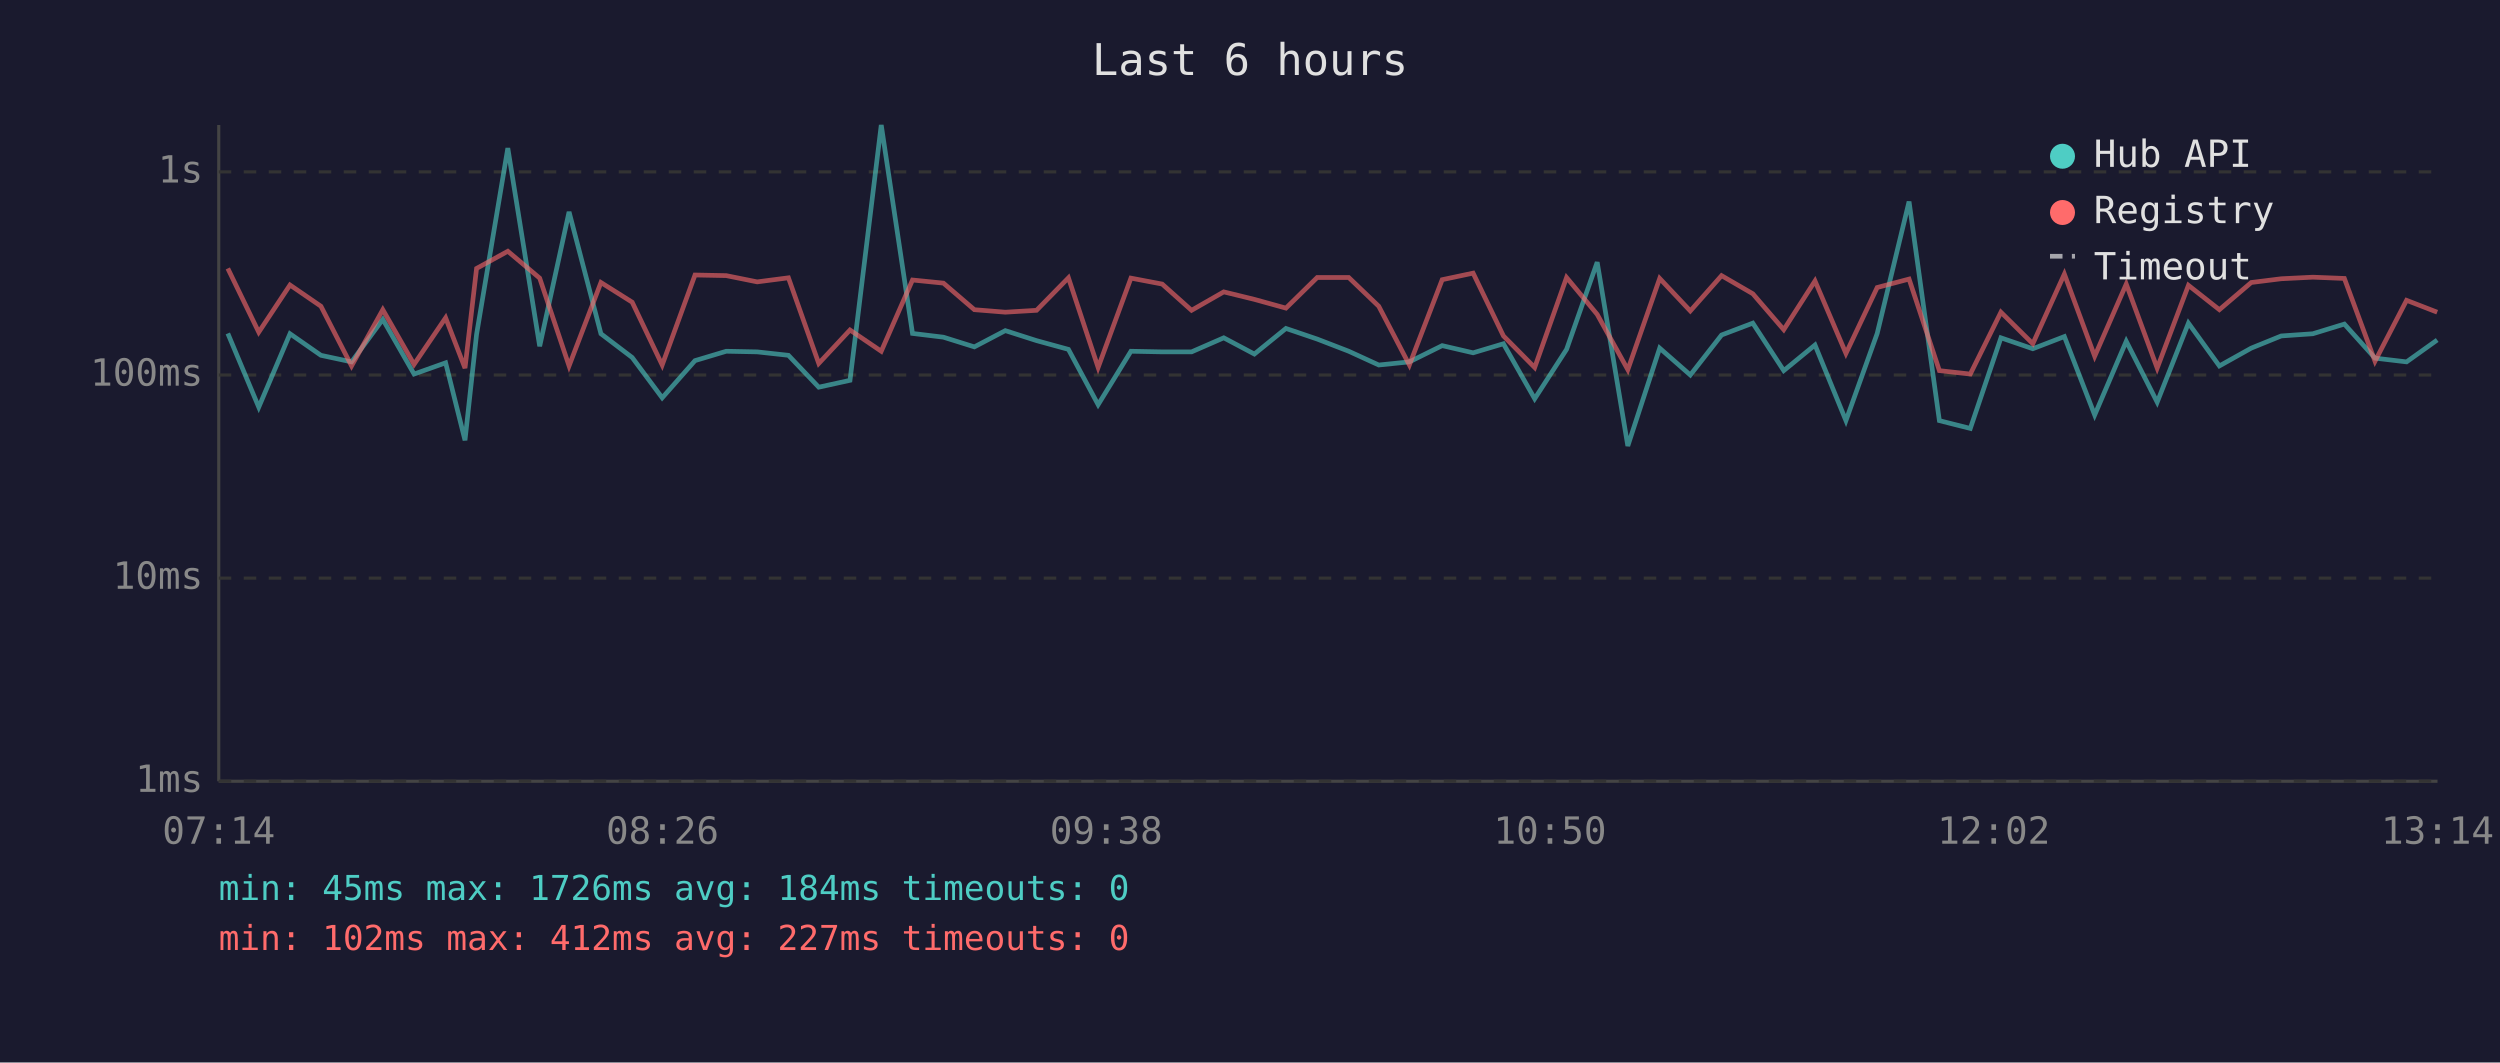
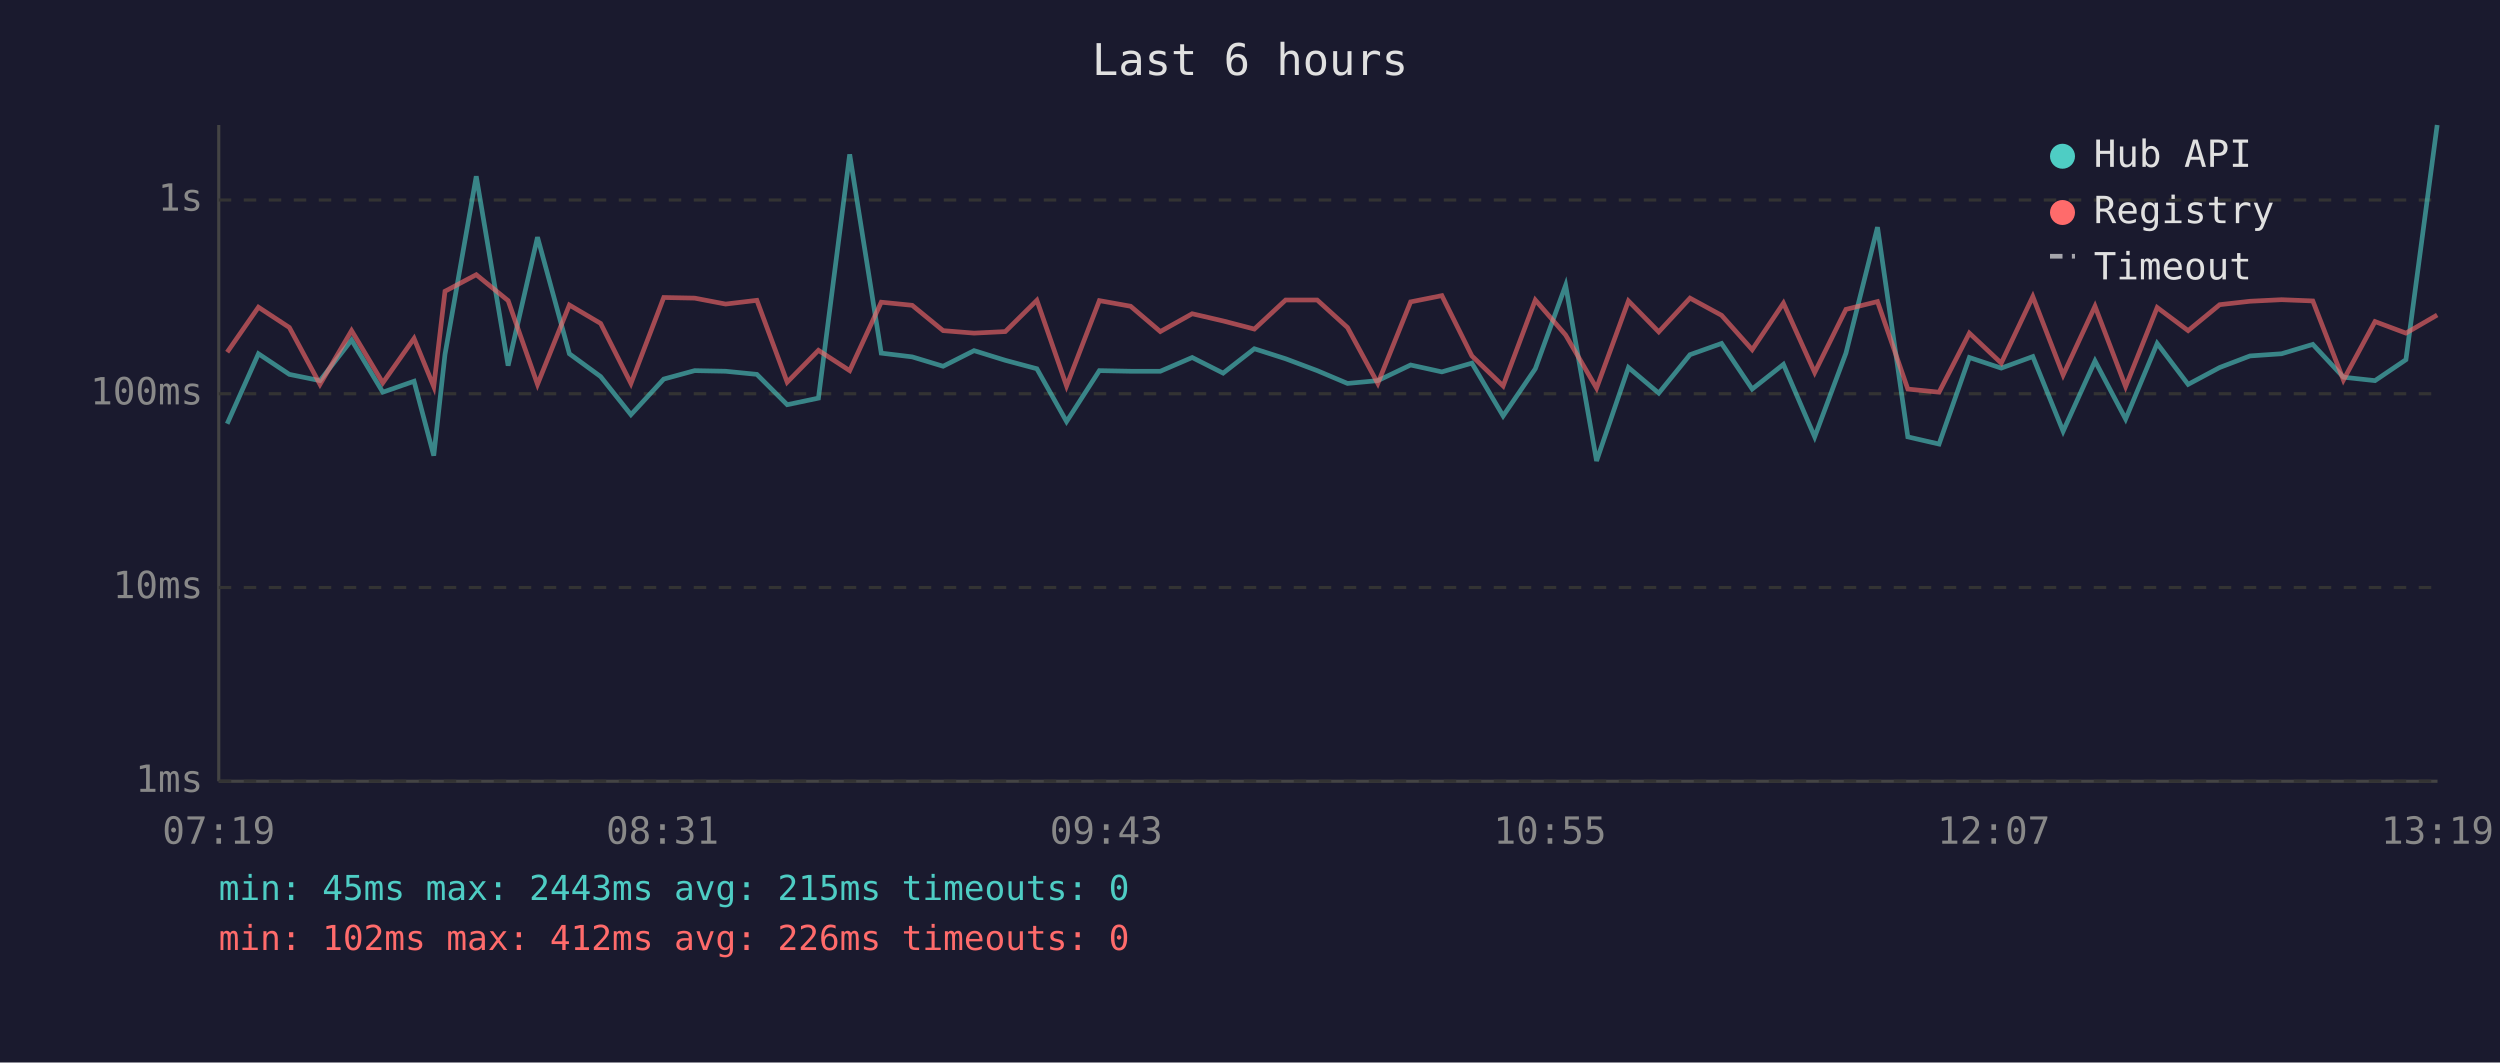
<svg xmlns="http://www.w3.org/2000/svg" viewBox="0 0 800 340" font-family="monospace" font-size="12">
  <rect width="800" height="340" fill="#1a1a2e" />
  <text x="400" y="24" fill="#e0e0e0" font-size="14" text-anchor="middle">Last 6 hours</text>
  <line x1="70" y1="40" x2="70" y2="250" stroke="#444" stroke-width="1" />
  <line x1="70" y1="250" x2="780" y2="250" stroke="#444" stroke-width="1" />
  <line x1="70" y1="250" x2="780" y2="250" stroke="#333" stroke-width="1" stroke-dasharray="4" />
  <text x="65" y="250" fill="#888" text-anchor="end" dominant-baseline="middle">1ms</text>
-   <line x1="70" y1="185" x2="780" y2="185" stroke="#333" stroke-width="1" stroke-dasharray="4" />
-   <text x="65" y="185" fill="#888" text-anchor="end" dominant-baseline="middle">10ms</text>
-   <line x1="70" y1="120" x2="780" y2="120" stroke="#333" stroke-width="1" stroke-dasharray="4" />
-   <text x="65" y="120" fill="#888" text-anchor="end" dominant-baseline="middle">100ms</text>
-   <line x1="70" y1="55" x2="780" y2="55" stroke="#333" stroke-width="1" stroke-dasharray="4" />
-   <text x="65" y="55" fill="#888" text-anchor="end" dominant-baseline="middle">1s</text>
-   <text x="70" y="270" fill="#888" text-anchor="middle">07:14</text>
-   <text x="212" y="270" fill="#888" text-anchor="middle">08:26</text>
-   <text x="354" y="270" fill="#888" text-anchor="middle">09:38</text>
-   <text x="496" y="270" fill="#888" text-anchor="middle">10:50</text>
-   <text x="638" y="270" fill="#888" text-anchor="middle">12:02</text>
-   <text x="780" y="270" fill="#888" text-anchor="middle">13:14</text>
-   <polyline points="72.9,106.7 82.8,130.3 92.8,106.8 102.7,113.7 112.5,115.8 122.5,102.2 132.5,119.7 142.6,116.1 148.8,140.9 152.5,107.0 162.5,47.4 172.7,110.8 182.1,67.8 192.3,106.8 202.3,114.4 211.9,127.3 222.4,115.4 232.4,112.4 242.3,112.6 252.3,113.7 262.0,123.9 272.0,121.7 282.0,40.0 292.0,106.7 301.9,107.9 311.8,111.0 321.7,105.8 331.7,109.0 341.9,111.8 351.4,129.5 361.9,112.4 371.9,112.6 381.3,112.6 391.6,108.1 401.4,113.3 411.5,105.1 421.5,108.5 431.6,112.4 441.2,116.8 451.0,115.8 461.5,110.6 471.4,112.9 481.1,110.0 491.1,127.6 501.3,111.8 511.1,83.9 520.9,142.7 531.1,111.4 540.9,120.0 550.9,107.2 560.9,103.4 570.8,118.6 580.8,110.4 590.7,134.6 600.7,106.7 610.9,64.5 620.6,134.6 630.5,137.1 640.3,108.1 650.5,111.6 660.6,107.7 670.3,132.8 680.4,109.2 690.3,128.7 700.3,103.4 710.2,117.1 720.4,111.4 730.0,107.5 740.1,106.8 750.2,103.7 760.0,114.6 770.1,115.8 779.9,108.8" fill="none" stroke="#4ecdc4" stroke-width="1.5" opacity="0.6" />
-   <polyline points="72.9,85.9 82.8,106.3 92.8,91.2 102.7,98.0 112.5,117.1 122.5,99.1 132.5,116.6 142.6,101.7 148.8,117.8 152.5,85.9 162.5,80.4 172.7,89.0 182.1,117.1 192.3,90.4 202.3,96.7 211.9,116.8 222.4,88.0 232.4,88.2 242.3,90.2 252.3,88.9 262.0,116.3 272.0,105.6 282.0,112.4 292.0,89.6 301.9,90.6 311.8,99.1 321.7,99.9 331.7,99.3 341.9,88.9 351.4,117.6 361.9,89.0 371.9,90.9 381.3,99.3 391.6,93.4 401.4,95.8 411.5,98.6 421.5,88.8 431.6,88.8 441.2,98.0 451.0,116.8 461.5,89.5 471.4,87.4 481.1,107.5 491.1,117.6 501.3,88.8 511.1,100.6 520.9,118.3 531.1,89.1 540.9,99.5 550.9,88.2 560.9,94.0 570.8,105.5 580.8,89.9 590.7,113.1 600.7,92.0 610.9,89.3 620.6,118.6 630.5,119.7 640.3,99.9 650.5,110.0 660.6,87.7 670.3,114.0 680.4,90.9 690.3,117.8 700.3,91.3 710.2,99.1 720.4,90.4 730.0,89.2 740.1,88.7 750.2,89.1 760.0,115.6 770.1,96.1 779.9,99.9" fill="none" stroke="#ff6b6b" stroke-width="1.5" opacity="0.6" />
+   <line x1="70" y1="188" x2="780" y2="188" stroke="#333" stroke-width="1" stroke-dasharray="4" />
+   <text x="65" y="188" fill="#888" text-anchor="end" dominant-baseline="middle">10ms</text>
+   <line x1="70" y1="126" x2="780" y2="126" stroke="#333" stroke-width="1" stroke-dasharray="4" />
+   <text x="65" y="126" fill="#888" text-anchor="end" dominant-baseline="middle">100ms</text>
+   <line x1="70" y1="64" x2="780" y2="64" stroke="#333" stroke-width="1" stroke-dasharray="4" />
+   <text x="65" y="64" fill="#888" text-anchor="end" dominant-baseline="middle">1s</text>
+   <text x="70" y="270" fill="#888" text-anchor="middle">07:19</text>
+   <text x="212" y="270" fill="#888" text-anchor="middle">08:31</text>
+   <text x="354" y="270" fill="#888" text-anchor="middle">09:43</text>
+   <text x="496" y="270" fill="#888" text-anchor="middle">10:55</text>
+   <text x="638" y="270" fill="#888" text-anchor="middle">12:07</text>
+   <text x="780" y="270" fill="#888" text-anchor="middle">13:19</text>
+   <polyline points="72.7,135.6 82.7,113.2 92.6,119.8 102.4,121.8 112.5,108.8 122.5,125.5 132.5,122.0 138.8,145.8 142.4,113.4 152.4,56.4 162.6,117.0 172.0,75.9 182.2,113.2 192.2,120.5 201.9,132.7 212.4,121.3 222.3,118.6 232.2,118.8 242.2,119.8 251.9,129.5 261.9,127.4 271.9,49.4 282.0,113.0 291.9,114.2 301.8,117.2 311.7,112.2 321.7,115.3 331.8,118.0 341.3,134.9 351.8,118.6 361.8,118.8 371.3,118.8 381.5,114.4 391.4,119.4 401.4,111.6 411.4,114.8 421.5,118.6 431.2,122.7 440.9,121.8 451.4,116.8 461.4,119.0 471.0,116.2 481.0,133.1 491.3,118.0 501.0,91.3 510.9,147.5 521.1,117.6 530.8,125.8 540.8,113.5 550.9,109.9 560.7,124.5 570.7,116.6 580.7,139.8 590.7,113.0 600.8,72.7 610.5,139.8 620.5,142.1 630.2,114.4 640.4,117.8 650.5,114.1 660.2,138.0 670.4,115.5 680.2,134.1 690.3,109.9 700.2,123.0 710.3,117.6 720.0,113.9 730.1,113.2 740.1,110.2 749.9,120.7 760.0,121.8 769.9,115.1 779.9,40.0" fill="none" stroke="#4ecdc4" stroke-width="1.5" opacity="0.6" />
+   <polyline points="72.7,112.7 82.7,98.3 92.6,104.8 102.4,123.0 112.5,105.8 122.5,122.5 132.5,108.3 138.8,123.7 142.4,93.2 152.4,87.9 162.6,96.2 172.0,123.0 182.2,97.6 192.2,103.5 201.9,122.7 212.4,95.2 222.3,95.4 232.2,97.3 242.2,96.1 251.9,122.3 261.9,112.1 271.9,118.6 282.0,96.7 291.9,97.7 301.8,105.8 311.7,106.6 321.7,106.1 331.8,96.1 341.3,123.5 351.8,96.2 361.8,98.0 371.3,106.1 381.5,100.4 391.4,102.7 401.4,105.3 411.4,96.0 421.5,96.0 431.2,104.8 440.9,122.7 451.4,96.6 461.4,94.6 471.0,113.9 481.0,123.5 491.3,96.0 501.0,107.2 510.9,124.2 521.1,96.3 530.8,106.2 540.8,95.4 550.9,100.9 560.7,111.9 570.7,97.0 580.7,119.2 590.7,99.0 600.8,96.5 610.5,124.5 620.5,125.5 630.2,106.6 640.4,116.2 650.5,94.9 660.2,120.0 670.4,98.0 680.2,123.7 690.3,98.4 700.2,105.8 710.3,97.5 720.0,96.4 730.1,95.9 740.1,96.3 749.9,121.6 760.0,102.9 769.9,106.6 779.9,100.8" fill="none" stroke="#ff6b6b" stroke-width="1.5" opacity="0.6" />
  <circle cx="660" cy="50" r="4" fill="#4ecdc4" />
  <text x="670" y="50" fill="#e0e0e0" dominant-baseline="middle">Hub API</text>
  <circle cx="660" cy="68" r="4" fill="#ff6b6b" />
  <text x="670" y="68" fill="#e0e0e0" dominant-baseline="middle">Registry</text>
  <line x1="656" y1="82" x2="664" y2="82" stroke="#e0e0e0" stroke-width="1.5" stroke-dasharray="4,3" opacity="0.7" />
  <text x="670" y="86" fill="#e0e0e0" dominant-baseline="middle">Timeout</text>
-   <text x="70" y="288" fill="#4ecdc4" font-size="11">min: 45ms  max: 1726ms  avg: 184ms  timeouts: 0</text>
-   <text x="70" y="304" fill="#ff6b6b" font-size="11">min: 102ms  max: 412ms  avg: 227ms  timeouts: 0</text>
+   <text x="70" y="288" fill="#4ecdc4" font-size="11">min: 45ms  max: 2443ms  avg: 215ms  timeouts: 0</text>
+   <text x="70" y="304" fill="#ff6b6b" font-size="11">min: 102ms  max: 412ms  avg: 226ms  timeouts: 0</text>
</svg>
